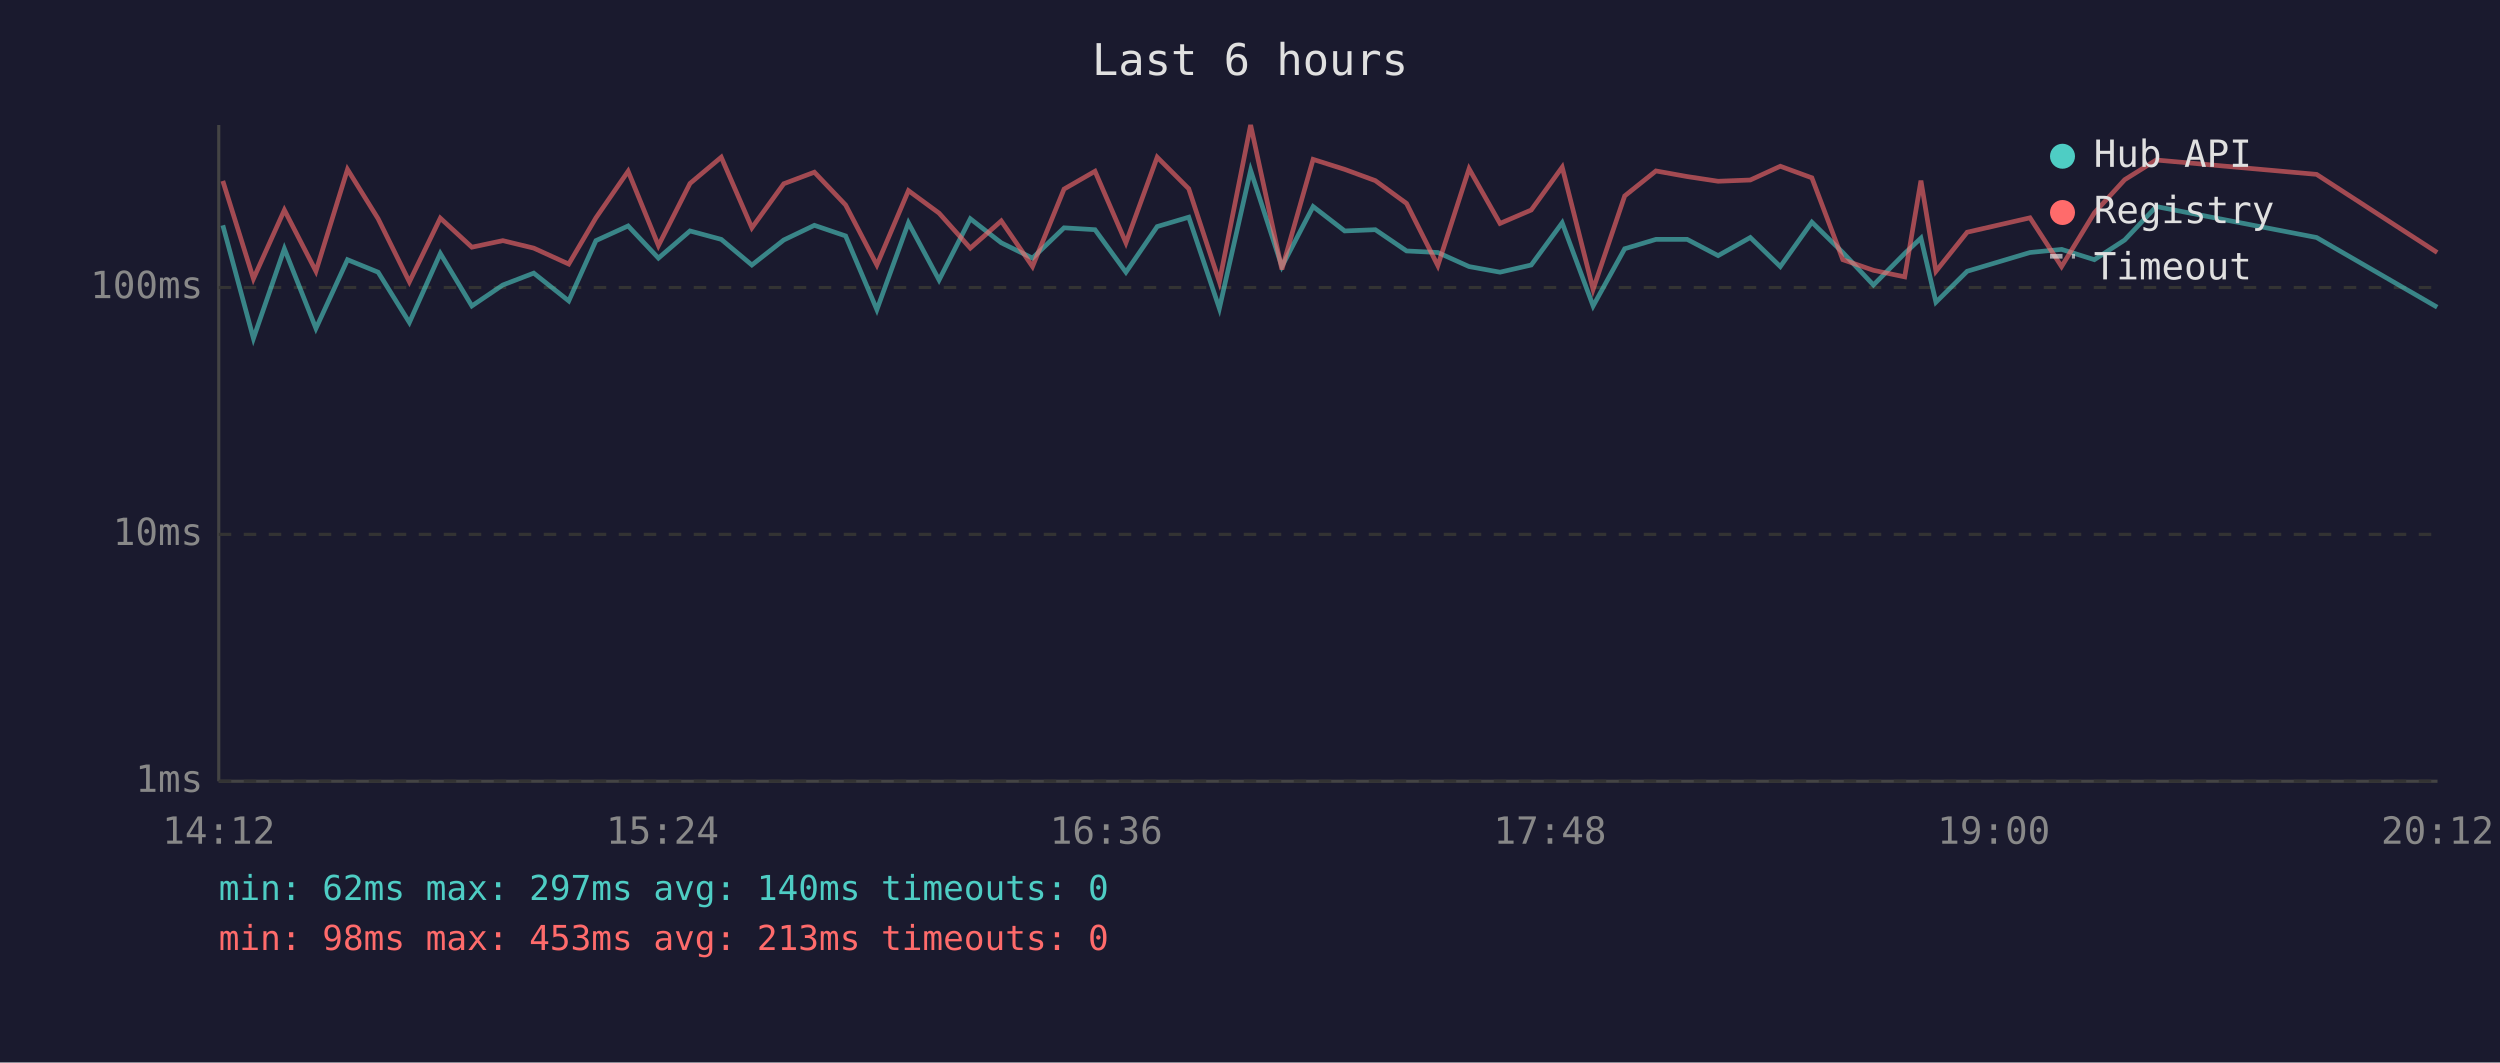
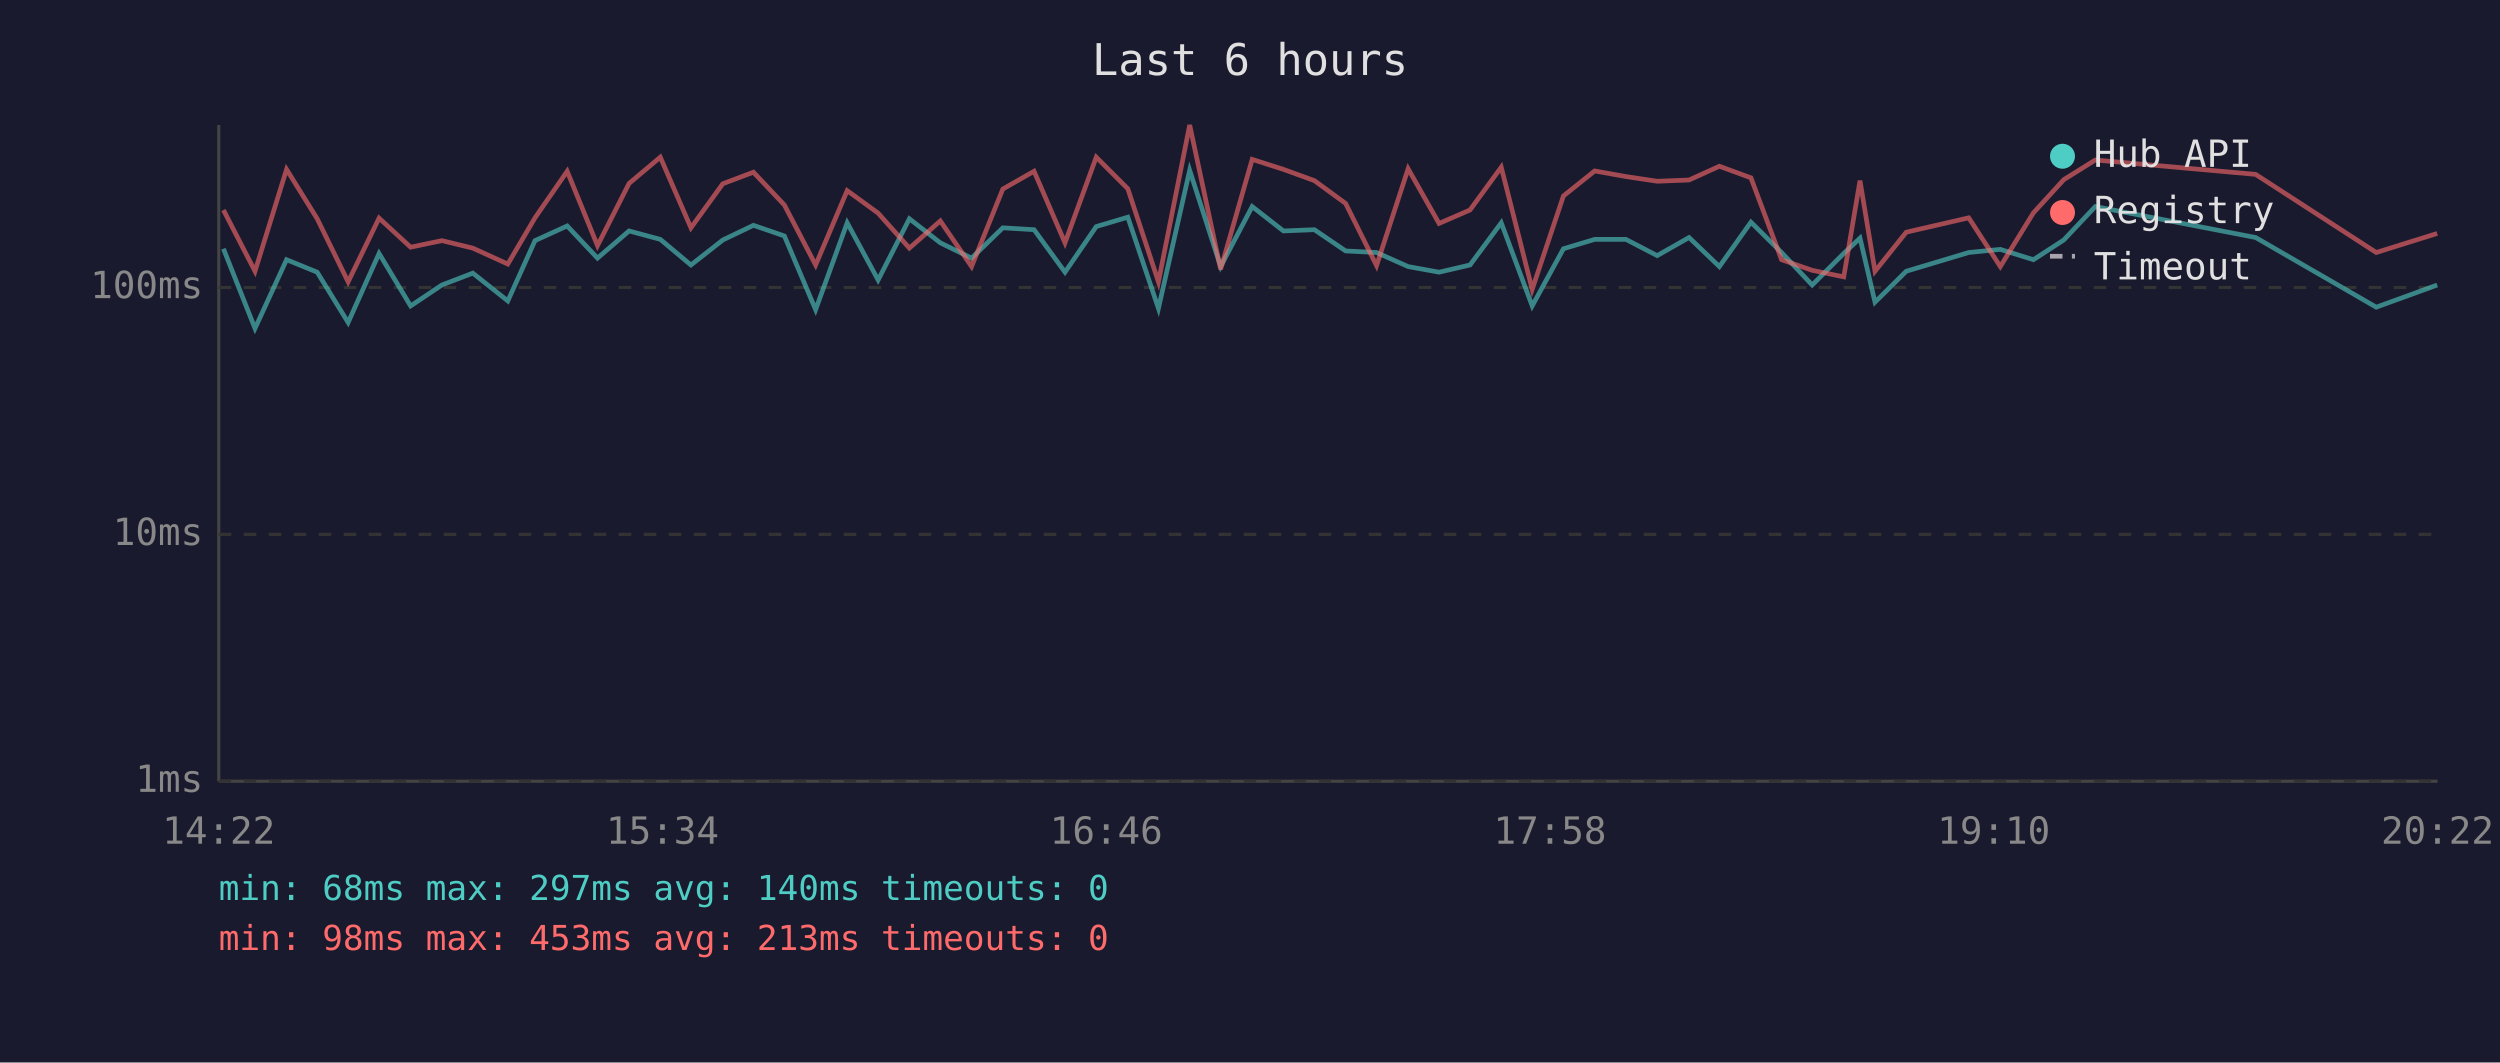
<svg xmlns="http://www.w3.org/2000/svg" viewBox="0 0 800 340" font-family="monospace" font-size="12">
  <rect width="800" height="340" fill="#1a1a2e" />
  <text x="400" y="24" fill="#e0e0e0" font-size="14" text-anchor="middle">Last 6 hours</text>
  <line x1="70" y1="40" x2="70" y2="250" stroke="#444" stroke-width="1" />
  <line x1="70" y1="250" x2="780" y2="250" stroke="#444" stroke-width="1" />
  <line x1="70" y1="250" x2="780" y2="250" stroke="#333" stroke-width="1" stroke-dasharray="4" />
  <text x="65" y="250" fill="#888" text-anchor="end" dominant-baseline="middle">1ms</text>
  <line x1="70" y1="171" x2="780" y2="171" stroke="#333" stroke-width="1" stroke-dasharray="4" />
  <text x="65" y="171" fill="#888" text-anchor="end" dominant-baseline="middle">10ms</text>
  <line x1="70" y1="92" x2="780" y2="92" stroke="#333" stroke-width="1" stroke-dasharray="4" />
  <text x="65" y="92" fill="#888" text-anchor="end" dominant-baseline="middle">100ms</text>
-   <text x="70" y="270" fill="#888" text-anchor="middle">14:12</text>
-   <text x="212" y="270" fill="#888" text-anchor="middle">15:24</text>
-   <text x="354" y="270" fill="#888" text-anchor="middle">16:36</text>
-   <text x="496" y="270" fill="#888" text-anchor="middle">17:48</text>
-   <text x="638" y="270" fill="#888" text-anchor="middle">19:00</text>
-   <text x="780" y="270" fill="#888" text-anchor="middle">20:12</text>
-   <polyline points="71.3,72.1 81.1,108.3 91.0,79.6 101.1,105.1 111.2,83.1 121.0,87.1 131.0,103.2 140.9,81.1 151.0,97.9 160.9,91.2 170.8,87.4 182.0,96.3 190.7,77.0 201.0,72.3 210.7,82.6 220.8,73.9 230.8,76.6 240.6,84.8 250.8,76.8 260.6,72.1 270.6,75.5 280.6,99.1 290.7,71.3 300.5,89.6 310.5,70.0 320.4,77.7 330.4,82.6 340.5,72.9 350.4,73.5 360.3,87.1 370.3,72.5 380.4,69.5 390.2,98.7 400.2,54.5 410.2,85.3 420.2,66.1 430.3,73.9 440.1,73.5 450.1,80.3 460.1,80.8 470.1,85.3 480.0,87.1 490.0,84.8 499.9,71.3 509.8,97.9 519.9,79.6 529.9,76.6 539.9,76.6 549.8,81.8 560.1,76.0 569.7,85.3 579.8,71.1 589.7,80.8 599.5,91.2 609.5,81.1 614.7,76.2 619.5,96.7 629.5,86.8 649.6,80.8 659.7,79.8 670.2,83.1 679.9,76.8 690.0,66.1 741.3,76.0 779.9,98.3" fill="none" stroke="#4ecdc4" stroke-width="1.5" opacity="0.6" />
-   <polyline points="71.3,57.9 81.1,89.2 91.0,67.2 101.1,86.8 111.2,54.2 121.0,70.0 131.0,90.2 140.9,69.8 151.0,79.1 160.9,77.0 170.8,79.4 182.0,84.5 190.7,69.7 201.0,54.8 210.7,78.6 220.8,58.7 230.8,50.3 240.6,72.9 250.8,58.8 260.6,55.1 270.6,65.6 280.6,84.8 290.7,61.0 300.5,68.2 310.5,79.4 320.4,70.7 330.4,85.3 340.5,60.5 350.4,54.8 360.3,77.7 370.3,50.3 380.4,60.4 390.2,90.2 400.2,40.0 410.2,86.2 420.2,51.0 430.3,54.2 440.1,57.8 450.1,65.1 460.1,85.0 470.1,54.0 480.0,71.5 490.0,67.2 499.9,53.5 509.8,92.6 519.9,62.7 529.9,54.7 539.9,56.5 549.8,58.0 560.1,57.6 569.7,53.2 579.8,56.9 589.7,83.1 599.5,86.5 609.5,88.6 614.7,57.8 619.5,86.8 629.5,74.3 649.6,69.7 659.7,85.3 670.2,68.1 679.9,57.5 690.0,51.2 741.3,55.8 779.9,80.8" fill="none" stroke="#ff6b6b" stroke-width="1.5" opacity="0.6" />
+   <text x="70" y="270" fill="#888" text-anchor="middle">14:22</text>
+   <text x="212" y="270" fill="#888" text-anchor="middle">15:34</text>
+   <text x="354" y="270" fill="#888" text-anchor="middle">16:46</text>
+   <text x="496" y="270" fill="#888" text-anchor="middle">17:58</text>
+   <text x="638" y="270" fill="#888" text-anchor="middle">19:10</text>
+   <text x="780" y="270" fill="#888" text-anchor="middle">20:22</text>
+   <polyline points="71.5,79.6 81.6,105.1 91.7,83.1 101.5,87.1 111.4,103.2 121.3,81.1 131.4,97.9 141.4,91.2 151.3,87.4 162.5,96.3 171.2,77.0 181.5,72.3 191.2,82.6 201.3,73.9 211.3,76.6 221.1,84.8 231.3,76.8 241.1,72.1 251.0,75.5 261.0,99.1 271.1,71.3 281.0,89.6 291.0,70.0 300.9,77.7 310.9,82.6 320.9,72.9 330.9,73.5 340.8,87.1 350.8,72.5 360.9,69.5 370.7,98.7 380.7,54.5 390.6,85.3 400.7,66.1 410.7,73.9 420.6,73.5 430.6,80.3 440.5,80.8 450.6,85.3 460.5,87.1 470.4,84.8 480.4,71.3 490.3,97.9 500.3,79.6 510.3,76.6 520.3,76.6 530.3,81.8 540.5,76.0 550.2,85.3 560.3,71.1 570.1,80.8 579.9,91.2 590.0,81.1 595.2,76.2 600.0,96.7 610.0,86.8 630.0,80.8 640.1,79.8 650.7,83.1 660.4,76.8 670.5,66.1 721.8,76.0 760.4,98.3 779.9,91.2" fill="none" stroke="#4ecdc4" stroke-width="1.5" opacity="0.6" />
+   <polyline points="71.5,67.2 81.6,86.8 91.7,54.2 101.5,70.0 111.4,90.2 121.3,69.8 131.4,79.1 141.4,77.0 151.3,79.4 162.5,84.5 171.2,69.7 181.5,54.8 191.2,78.6 201.3,58.7 211.3,50.3 221.1,72.9 231.3,58.8 241.1,55.1 251.0,65.6 261.0,84.8 271.1,61.0 281.0,68.2 291.0,79.4 300.9,70.7 310.9,85.3 320.9,60.5 330.9,54.8 340.8,77.7 350.8,50.3 360.9,60.4 370.7,90.2 380.7,40.0 390.6,86.2 400.7,51.0 410.7,54.2 420.6,57.8 430.6,65.1 440.5,85.0 450.6,54.0 460.5,71.5 470.4,67.2 480.4,53.5 490.3,92.6 500.3,62.7 510.3,54.7 520.3,56.5 530.3,58.0 540.5,57.6 550.2,53.2 560.3,56.9 570.1,83.1 579.9,86.5 590.0,88.6 595.2,57.8 600.0,86.8 610.0,74.3 630.0,69.7 640.1,85.3 650.7,68.1 660.4,57.5 670.5,51.2 721.8,55.8 760.4,80.8 779.9,74.7" fill="none" stroke="#ff6b6b" stroke-width="1.5" opacity="0.6" />
  <circle cx="660" cy="50" r="4" fill="#4ecdc4" />
  <text x="670" y="50" fill="#e0e0e0" dominant-baseline="middle">Hub API</text>
  <circle cx="660" cy="68" r="4" fill="#ff6b6b" />
  <text x="670" y="68" fill="#e0e0e0" dominant-baseline="middle">Registry</text>
  <line x1="656" y1="82" x2="664" y2="82" stroke="#e0e0e0" stroke-width="1.5" stroke-dasharray="4,3" opacity="0.7" />
  <text x="670" y="86" fill="#e0e0e0" dominant-baseline="middle">Timeout</text>
-   <text x="70" y="288" fill="#4ecdc4" font-size="11">min: 62ms  max: 297ms  avg: 140ms  timeouts: 0</text>
+   <text x="70" y="288" fill="#4ecdc4" font-size="11">min: 68ms  max: 297ms  avg: 140ms  timeouts: 0</text>
  <text x="70" y="304" fill="#ff6b6b" font-size="11">min: 98ms  max: 453ms  avg: 213ms  timeouts: 0</text>
</svg>
